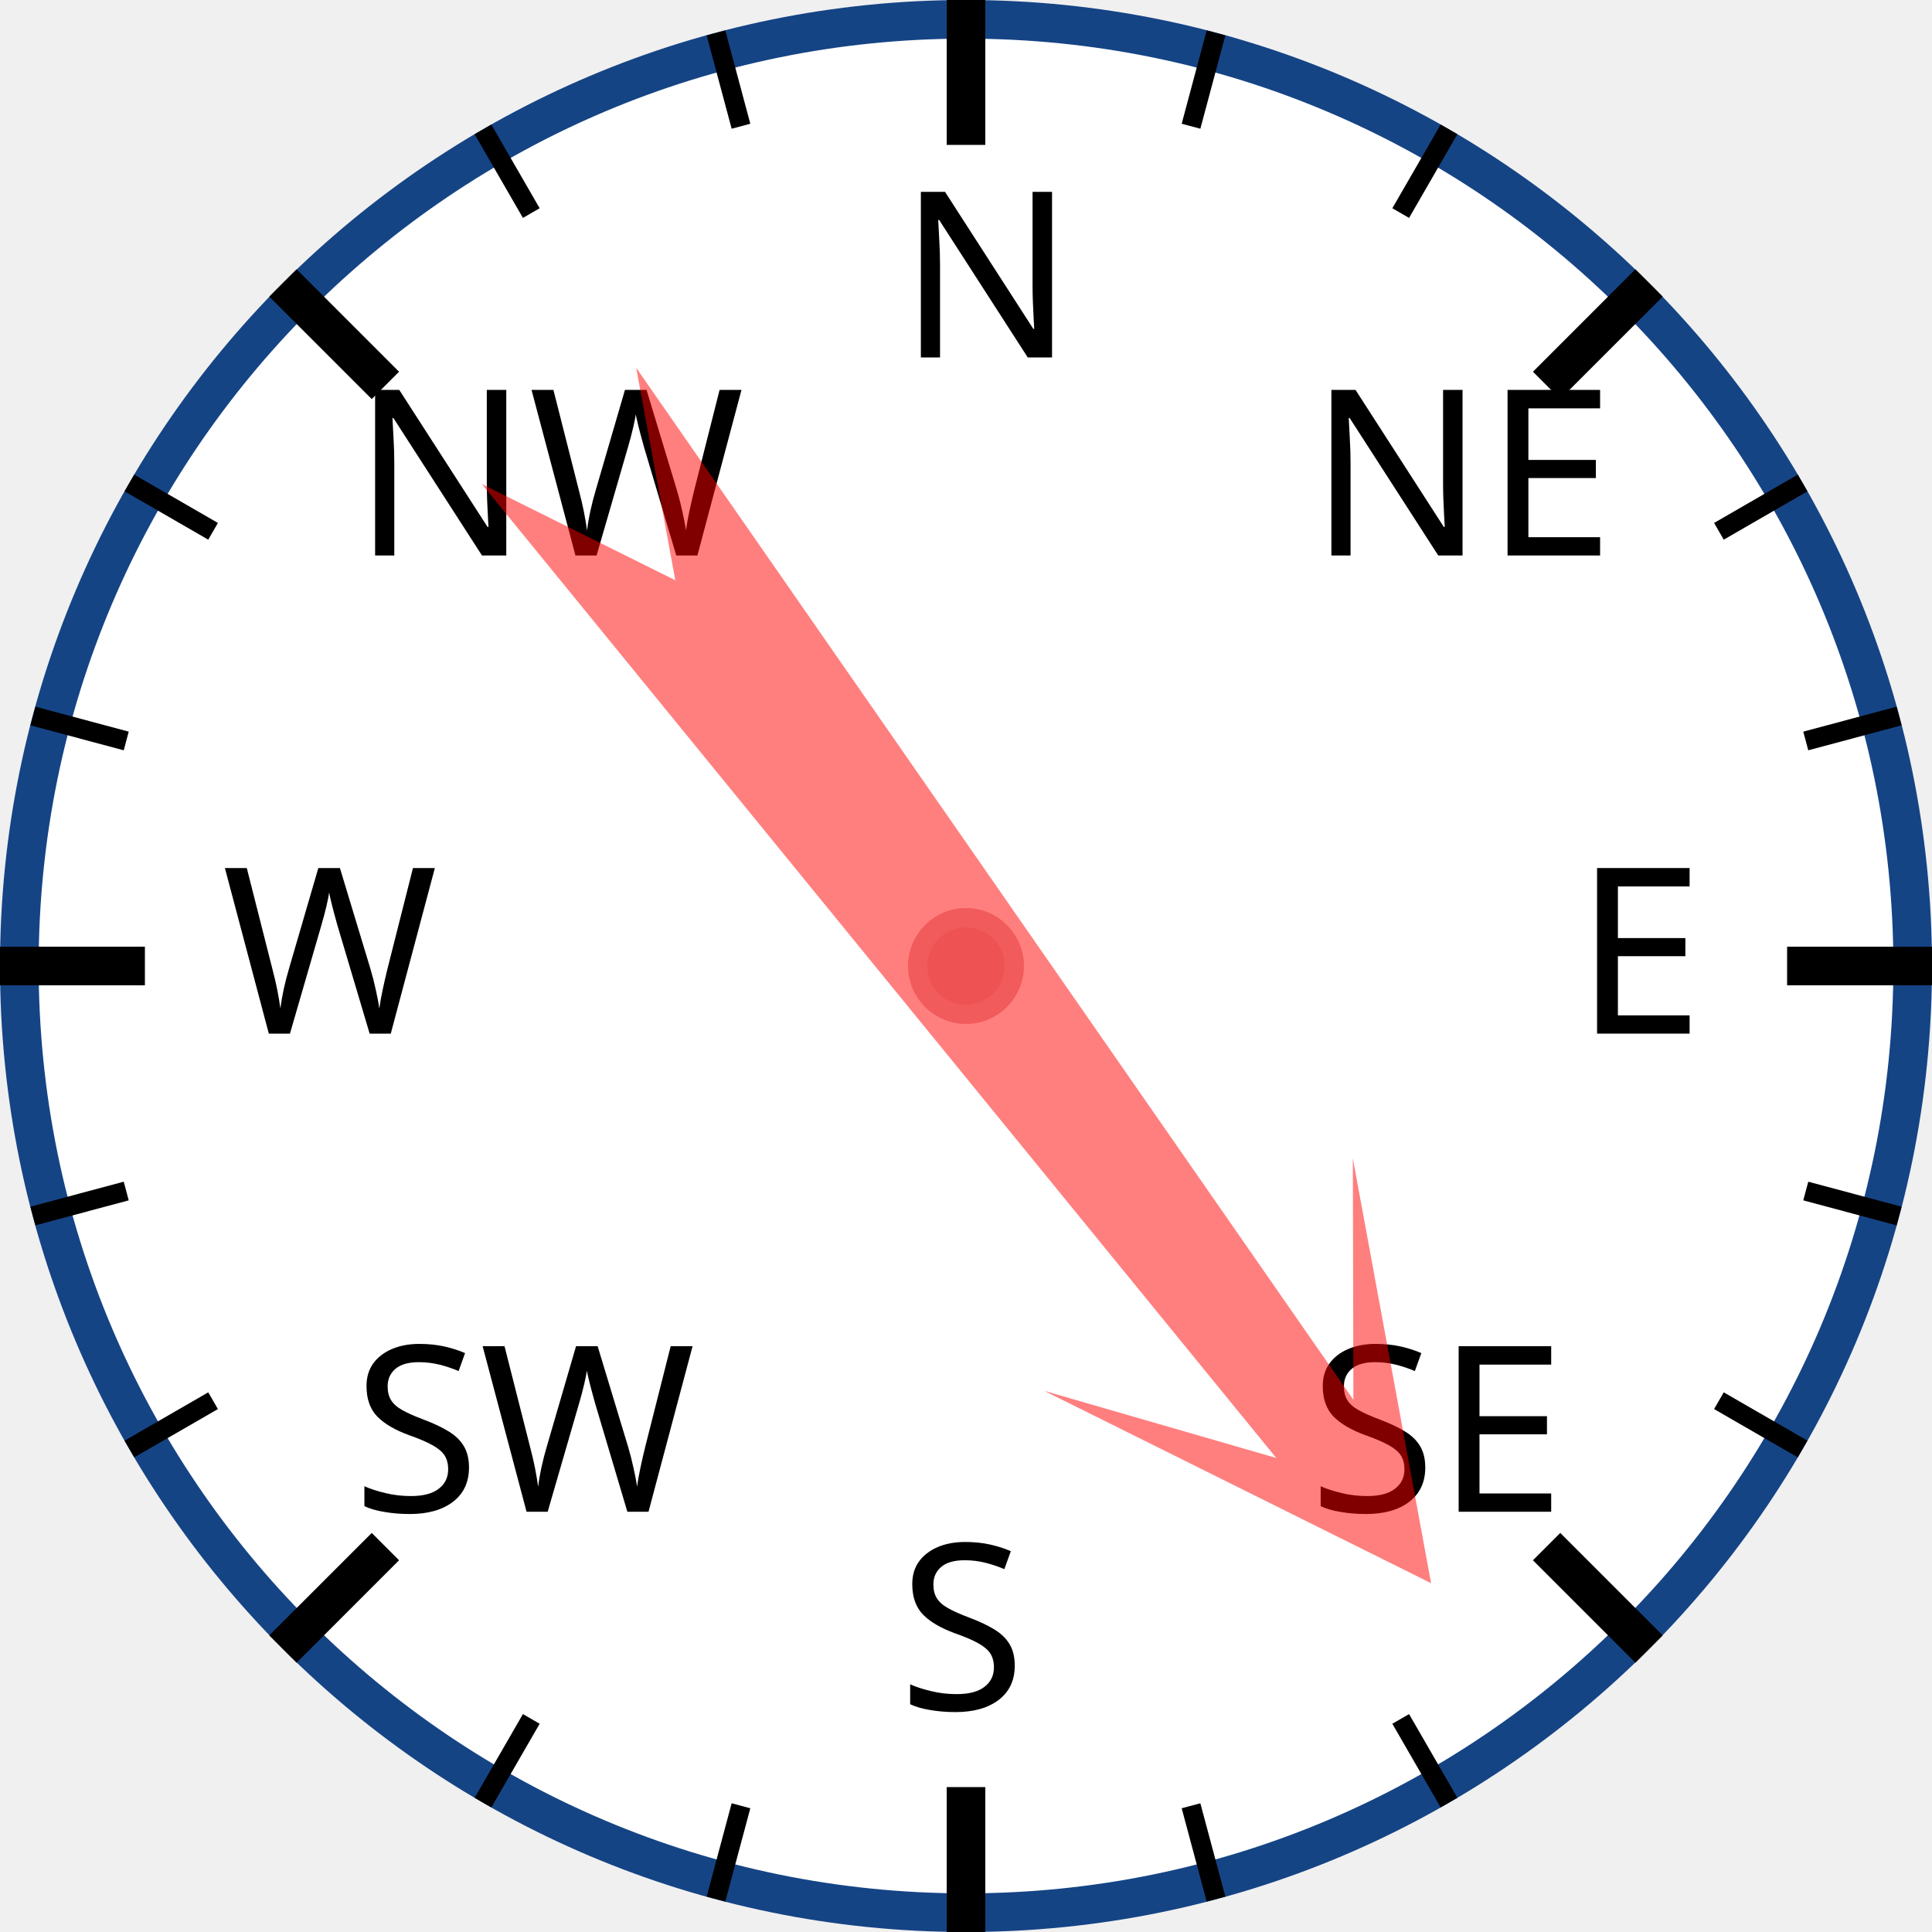
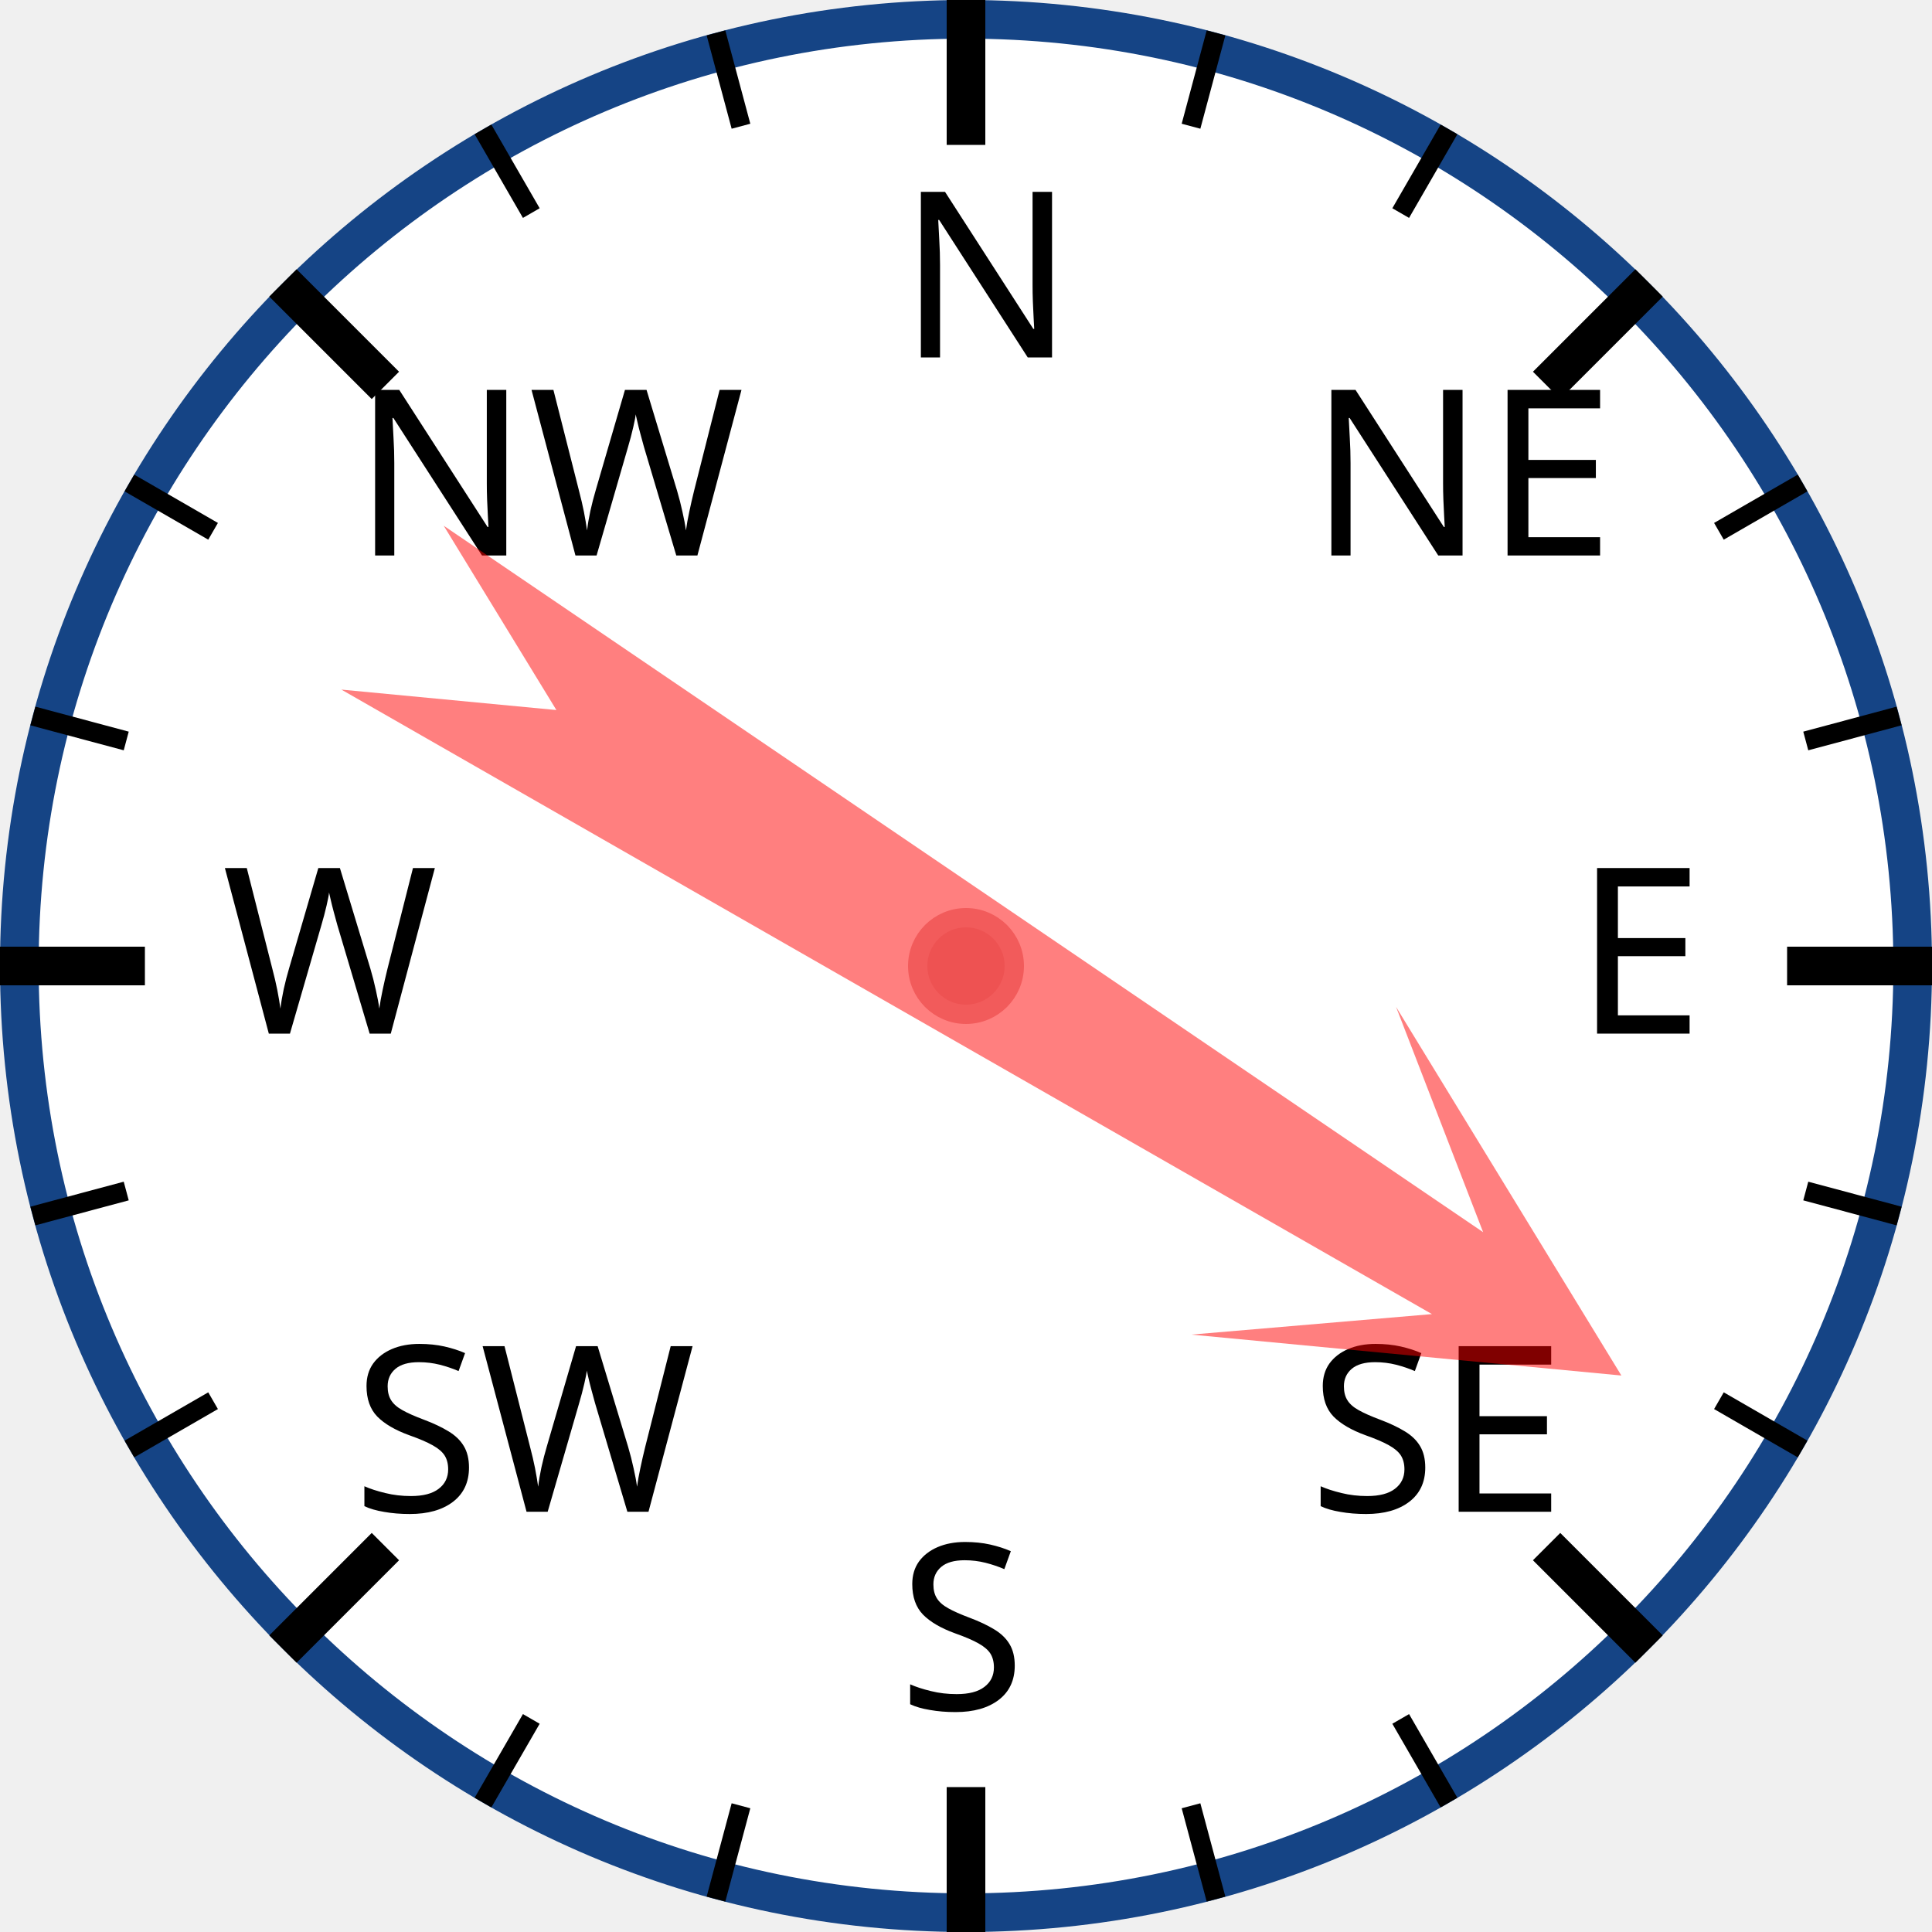
<svg xmlns="http://www.w3.org/2000/svg" width="120px" height="120px" viewBox="0 0 200 200">
  <circle cx="100" cy="100" r="98" style="fill: white; stroke: #154485; stroke-width: 4;" />
  <text x="93.0" y="37.0" style="font-family: sans-serif; font-size: 18pt;">N</text>
  <line x1="100.0" y1="0.0" x2="100.0" y2="15.0" style="stroke: black; stroke-width: 4;" />
  <line x1="74.118" y1="3.407" x2="76.706" y2="13.067" style="stroke: black; stroke-width: 2;" />
  <line x1="50" y1="13.397" x2="55" y2="22.058" style="stroke: black; stroke-width: 2;" />
  <text x="36.503" y="57.503" style="font-family: sans-serif; font-size: 18pt;">NW</text>
  <line x1="29.289" y1="29.289" x2="39.896" y2="39.896" style="stroke: black; stroke-width: 4;" />
  <line x1="13.397" y1="50" x2="22.058" y2="55" style="stroke: black; stroke-width: 2;" />
  <line x1="3.407" y1="74.118" x2="13.067" y2="76.706" style="stroke: black; stroke-width: 2;" />
  <text x="23.0" y="107.0" style="font-family: sans-serif; font-size: 18pt;">W</text>
  <line x1="0.0" y1="100.0" x2="15.0" y2="100.0" style="stroke: black; stroke-width: 4;" />
  <line x1="3.407" y1="125.882" x2="13.067" y2="123.294" style="stroke: black; stroke-width: 2;" />
  <line x1="13.397" y1="150" x2="22.058" y2="145" style="stroke: black; stroke-width: 2;" />
  <text x="36.503" y="156.497" style="font-family: sans-serif; font-size: 18pt;">SW</text>
  <line x1="29.289" y1="170.711" x2="39.896" y2="160.104" style="stroke: black; stroke-width: 4;" />
  <line x1="50" y1="186.603" x2="55" y2="177.942" style="stroke: black; stroke-width: 2;" />
  <line x1="74.118" y1="196.593" x2="76.706" y2="186.933" style="stroke: black; stroke-width: 2;" />
  <text x="93" y="177.0" style="font-family: sans-serif; font-size: 18pt;">S</text>
  <line x1="100" y1="200.0" x2="100" y2="185.0" style="stroke: black; stroke-width: 4;" />
  <line x1="125.882" y1="196.593" x2="123.294" y2="186.933" style="stroke: black; stroke-width: 2;" />
  <line x1="150.0" y1="186.603" x2="145.0" y2="177.942" style="stroke: black; stroke-width: 2;" />
  <text x="135.497" y="156.497" style="font-family: sans-serif; font-size: 18pt;">SE</text>
  <line x1="170.711" y1="170.711" x2="160.104" y2="160.104" style="stroke: black; stroke-width: 4;" />
  <line x1="186.603" y1="150" x2="177.942" y2="145" style="stroke: black; stroke-width: 2;" />
  <line x1="196.593" y1="125.882" x2="186.933" y2="123.294" style="stroke: black; stroke-width: 2;" />
  <text x="163.0" y="107" style="font-family: sans-serif; font-size: 18pt;">E</text>
  <line x1="200.0" y1="100" x2="185.0" y2="100" style="stroke: black; stroke-width: 4;" />
  <line x1="196.593" y1="74.118" x2="186.933" y2="76.706" style="stroke: black; stroke-width: 2;" />
  <line x1="186.603" y1="50" x2="177.942" y2="55" style="stroke: black; stroke-width: 2;" />
  <text x="135.497" y="57.503" style="font-family: sans-serif; font-size: 18pt;">NE</text>
  <line x1="170.711" y1="29.289" x2="160.104" y2="39.896" style="stroke: black; stroke-width: 4;" />
  <line x1="150" y1="13.397" x2="145" y2="22.058" style="stroke: black; stroke-width: 2;" />
  <line x1="125.882" y1="3.407" x2="123.294" y2="13.067" style="stroke: black; stroke-width: 2;" />
-   <polygon points="100 20 120 60 105 40 110 170 100 150 90 170 95 40 80 60" style="fill: red; fill-opacity: 0.5;" transform="rotate(143,100,100)" />
+   <polygon points="100 20 120 60 105 40 110 170 100 150 90 170 95 40 80 60" style="fill: red; fill-opacity: 0.5;" transform="rotate(122,100,100)" />
  <circle cx="100" cy="100" r="5" style="fill: #EE5252; stroke: #F25B5B; stroke-width: 2;" />
</svg>
